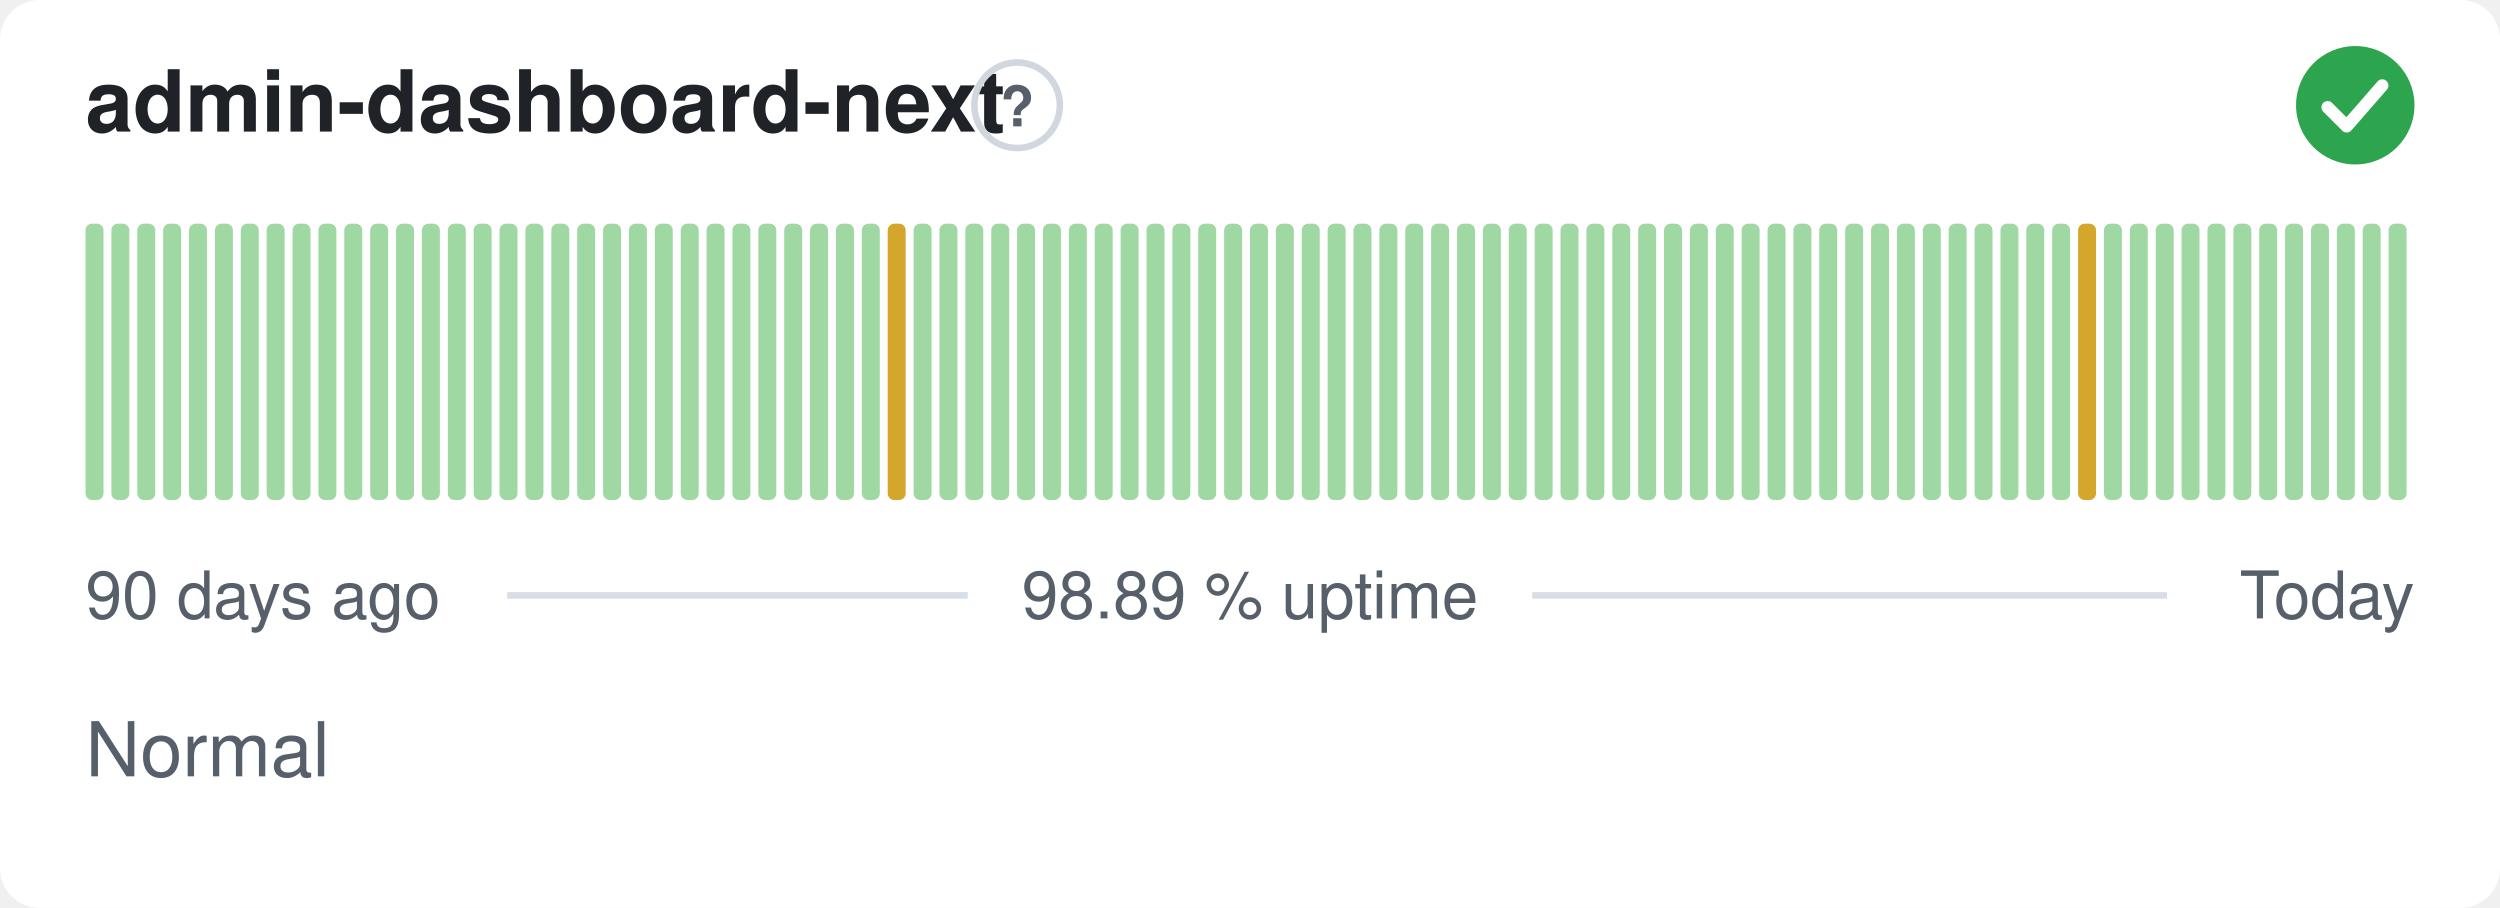
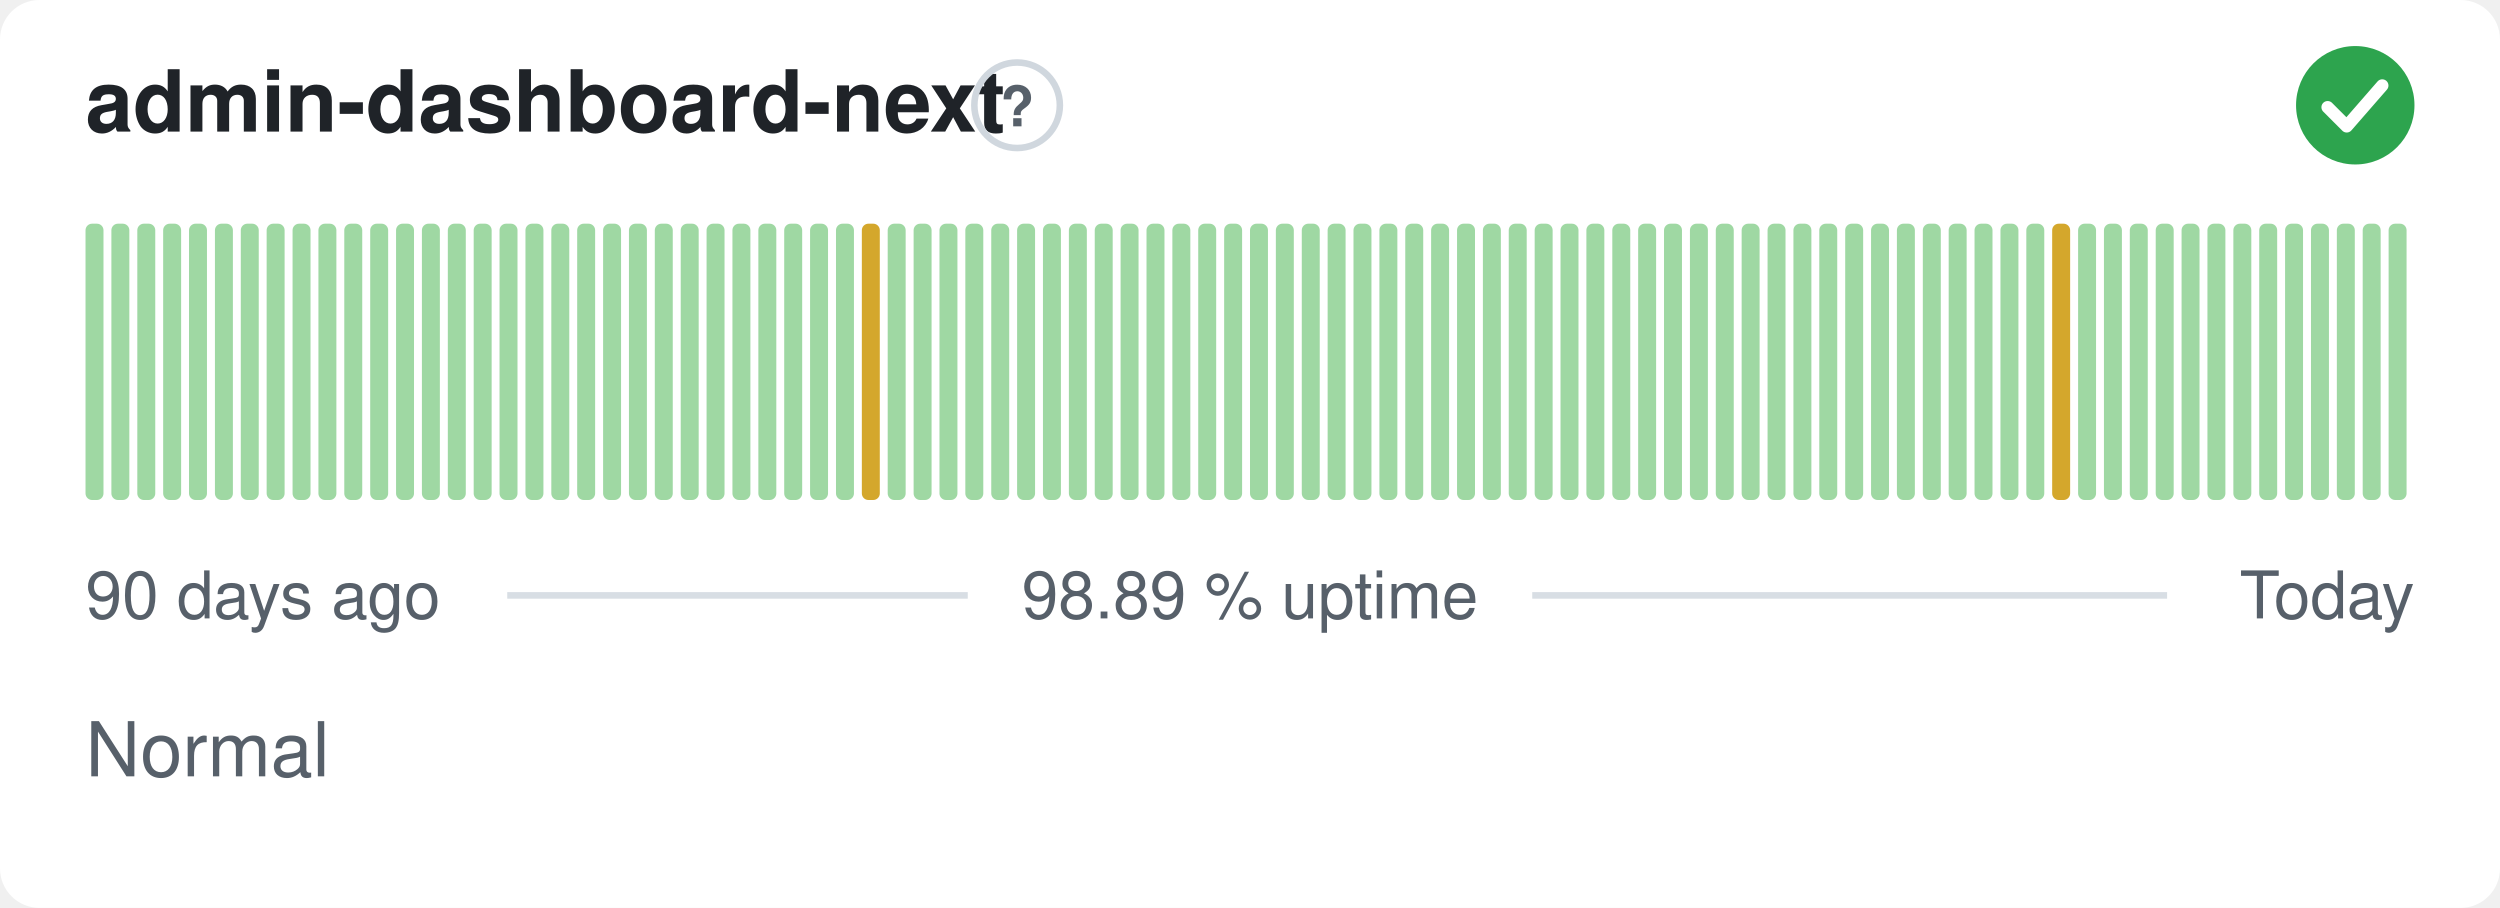
<svg xmlns="http://www.w3.org/2000/svg" width="380" height="138" viewBox="0 0 380 138" role="img" aria-label="admin-dashboard-next: Normal, 98.89 % uptime over the last 90 days" font-family="-apple-system,BlinkMacSystemFont,'Segoe UI',Helvetica,Arial,sans-serif">
  <style>
    @media (prefers-color-scheme: dark) {
      .bg { fill: #0d1117 }
      .title { fill: #e6edf3 }
      .muted { fill: #8b949e }
      .hint { stroke: #30363d }
      .rule { stroke: #30363d }
      .nodata { fill: #21262d }
    }
  </style>
  <rect class="bg" width="380" height="138" rx="6" fill="#ffffff" />
  <text class="title" x="13" y="20" font-size="13" font-weight="600" fill="#1f2328">admin-dashboard-next</text>
  <circle class="hint" cx="154.6" cy="16" r="6.5" fill="none" stroke="#d0d7de" stroke-width="1" />
  <text class="muted" x="154.6" y="19.2" text-anchor="middle" font-size="8.5" font-weight="700" fill="#57606a">?</text>
  <circle cx="358" cy="16" r="9" fill="#2da44e" />
  <path d="M353.80 16.30l2.90 2.90 5.40 -6.20" fill="none" stroke="#fff" stroke-width="1.89" stroke-linecap="round" stroke-linejoin="round" />
  <rect x="13.00" y="34.00" width="2.73" height="42.00" rx="1" fill="#9fd8a3" />
  <rect x="16.93" y="34.00" width="2.73" height="42.00" rx="1" fill="#9fd8a3" />
  <rect x="20.87" y="34.00" width="2.73" height="42.00" rx="1" fill="#9fd8a3" />
  <rect x="24.80" y="34.00" width="2.73" height="42.00" rx="1" fill="#9fd8a3" />
  <rect x="28.73" y="34.00" width="2.73" height="42.00" rx="1" fill="#9fd8a3" />
  <rect x="32.67" y="34.00" width="2.73" height="42.00" rx="1" fill="#9fd8a3" />
  <rect x="36.60" y="34.00" width="2.73" height="42.00" rx="1" fill="#9fd8a3" />
  <rect x="40.53" y="34.00" width="2.73" height="42.00" rx="1" fill="#9fd8a3" />
  <rect x="44.47" y="34.00" width="2.73" height="42.00" rx="1" fill="#9fd8a3" />
  <rect x="48.40" y="34.00" width="2.73" height="42.00" rx="1" fill="#9fd8a3" />
  <rect x="52.33" y="34.00" width="2.73" height="42.00" rx="1" fill="#9fd8a3" />
  <rect x="56.27" y="34.00" width="2.73" height="42.00" rx="1" fill="#9fd8a3" />
  <rect x="60.20" y="34.00" width="2.73" height="42.00" rx="1" fill="#9fd8a3" />
  <rect x="64.13" y="34.00" width="2.73" height="42.00" rx="1" fill="#9fd8a3" />
  <rect x="68.07" y="34.00" width="2.73" height="42.00" rx="1" fill="#9fd8a3" />
  <rect x="72.00" y="34.00" width="2.73" height="42.00" rx="1" fill="#9fd8a3" />
  <rect x="75.93" y="34.00" width="2.73" height="42.00" rx="1" fill="#9fd8a3" />
  <rect x="79.87" y="34.00" width="2.73" height="42.00" rx="1" fill="#9fd8a3" />
  <rect x="83.80" y="34.00" width="2.73" height="42.00" rx="1" fill="#9fd8a3" />
  <rect x="87.73" y="34.00" width="2.73" height="42.00" rx="1" fill="#9fd8a3" />
  <rect x="91.67" y="34.00" width="2.73" height="42.00" rx="1" fill="#9fd8a3" />
  <rect x="95.60" y="34.00" width="2.73" height="42.00" rx="1" fill="#9fd8a3" />
  <rect x="99.53" y="34.00" width="2.73" height="42.00" rx="1" fill="#9fd8a3" />
  <rect x="103.47" y="34.00" width="2.73" height="42.00" rx="1" fill="#9fd8a3" />
  <rect x="107.40" y="34.00" width="2.73" height="42.00" rx="1" fill="#9fd8a3" />
  <rect x="111.33" y="34.00" width="2.73" height="42.00" rx="1" fill="#9fd8a3" />
  <rect x="115.27" y="34.00" width="2.73" height="42.00" rx="1" fill="#9fd8a3" />
  <rect x="119.20" y="34.00" width="2.73" height="42.00" rx="1" fill="#9fd8a3" />
  <rect x="123.13" y="34.00" width="2.73" height="42.00" rx="1" fill="#9fd8a3" />
  <rect x="127.07" y="34.00" width="2.73" height="42.00" rx="1" fill="#9fd8a3" />
-   <rect x="131.00" y="34.00" width="2.73" height="42.00" rx="1" fill="#9fd8a3" />
-   <rect x="134.93" y="34.00" width="2.73" height="42.00" rx="1" fill="#d4a72c" />
+   <rect x="131.00" y="34.00" width="2.73" height="42.00" rx="1" fill="#d4a72c" />
+   <rect x="134.93" y="34.00" width="2.73" height="42.00" rx="1" fill="#9fd8a3" />
  <rect x="138.87" y="34.00" width="2.73" height="42.00" rx="1" fill="#9fd8a3" />
  <rect x="142.80" y="34.00" width="2.73" height="42.00" rx="1" fill="#9fd8a3" />
  <rect x="146.73" y="34.00" width="2.73" height="42.00" rx="1" fill="#9fd8a3" />
  <rect x="150.67" y="34.00" width="2.73" height="42.00" rx="1" fill="#9fd8a3" />
  <rect x="154.60" y="34.00" width="2.73" height="42.00" rx="1" fill="#9fd8a3" />
  <rect x="158.53" y="34.00" width="2.73" height="42.00" rx="1" fill="#9fd8a3" />
  <rect x="162.47" y="34.00" width="2.73" height="42.00" rx="1" fill="#9fd8a3" />
  <rect x="166.40" y="34.00" width="2.73" height="42.00" rx="1" fill="#9fd8a3" />
  <rect x="170.33" y="34.00" width="2.73" height="42.00" rx="1" fill="#9fd8a3" />
  <rect x="174.27" y="34.00" width="2.73" height="42.00" rx="1" fill="#9fd8a3" />
  <rect x="178.20" y="34.00" width="2.73" height="42.00" rx="1" fill="#9fd8a3" />
  <rect x="182.13" y="34.00" width="2.73" height="42.00" rx="1" fill="#9fd8a3" />
  <rect x="186.07" y="34.00" width="2.73" height="42.00" rx="1" fill="#9fd8a3" />
  <rect x="190.00" y="34.00" width="2.73" height="42.00" rx="1" fill="#9fd8a3" />
  <rect x="193.93" y="34.00" width="2.73" height="42.00" rx="1" fill="#9fd8a3" />
  <rect x="197.87" y="34.00" width="2.73" height="42.00" rx="1" fill="#9fd8a3" />
  <rect x="201.80" y="34.00" width="2.73" height="42.00" rx="1" fill="#9fd8a3" />
  <rect x="205.73" y="34.00" width="2.73" height="42.00" rx="1" fill="#9fd8a3" />
  <rect x="209.67" y="34.00" width="2.73" height="42.00" rx="1" fill="#9fd8a3" />
  <rect x="213.60" y="34.00" width="2.73" height="42.00" rx="1" fill="#9fd8a3" />
  <rect x="217.53" y="34.00" width="2.73" height="42.00" rx="1" fill="#9fd8a3" />
  <rect x="221.47" y="34.00" width="2.73" height="42.00" rx="1" fill="#9fd8a3" />
  <rect x="225.40" y="34.00" width="2.73" height="42.00" rx="1" fill="#9fd8a3" />
  <rect x="229.33" y="34.00" width="2.73" height="42.00" rx="1" fill="#9fd8a3" />
  <rect x="233.27" y="34.00" width="2.73" height="42.00" rx="1" fill="#9fd8a3" />
  <rect x="237.20" y="34.00" width="2.73" height="42.00" rx="1" fill="#9fd8a3" />
  <rect x="241.13" y="34.00" width="2.73" height="42.00" rx="1" fill="#9fd8a3" />
  <rect x="245.07" y="34.00" width="2.73" height="42.00" rx="1" fill="#9fd8a3" />
  <rect x="249.00" y="34.00" width="2.73" height="42.00" rx="1" fill="#9fd8a3" />
  <rect x="252.93" y="34.00" width="2.73" height="42.00" rx="1" fill="#9fd8a3" />
  <rect x="256.87" y="34.00" width="2.73" height="42.00" rx="1" fill="#9fd8a3" />
  <rect x="260.80" y="34.00" width="2.73" height="42.00" rx="1" fill="#9fd8a3" />
  <rect x="264.73" y="34.00" width="2.73" height="42.00" rx="1" fill="#9fd8a3" />
  <rect x="268.67" y="34.00" width="2.73" height="42.00" rx="1" fill="#9fd8a3" />
  <rect x="272.60" y="34.00" width="2.73" height="42.00" rx="1" fill="#9fd8a3" />
  <rect x="276.53" y="34.00" width="2.73" height="42.00" rx="1" fill="#9fd8a3" />
  <rect x="280.47" y="34.00" width="2.73" height="42.00" rx="1" fill="#9fd8a3" />
  <rect x="284.40" y="34.00" width="2.73" height="42.00" rx="1" fill="#9fd8a3" />
  <rect x="288.33" y="34.00" width="2.73" height="42.00" rx="1" fill="#9fd8a3" />
  <rect x="292.27" y="34.00" width="2.73" height="42.00" rx="1" fill="#9fd8a3" />
  <rect x="296.20" y="34.00" width="2.73" height="42.00" rx="1" fill="#9fd8a3" />
  <rect x="300.13" y="34.00" width="2.73" height="42.00" rx="1" fill="#9fd8a3" />
  <rect x="304.07" y="34.00" width="2.73" height="42.00" rx="1" fill="#9fd8a3" />
  <rect x="308.00" y="34.00" width="2.73" height="42.00" rx="1" fill="#9fd8a3" />
-   <rect x="311.93" y="34.00" width="2.73" height="42.00" rx="1" fill="#9fd8a3" />
-   <rect x="315.87" y="34.00" width="2.73" height="42.00" rx="1" fill="#d4a72c" />
+   <rect x="311.93" y="34.00" width="2.73" height="42.00" rx="1" fill="#d4a72c" />
+   <rect x="315.87" y="34.00" width="2.73" height="42.00" rx="1" fill="#9fd8a3" />
  <rect x="319.80" y="34.00" width="2.73" height="42.00" rx="1" fill="#9fd8a3" />
  <rect x="323.73" y="34.00" width="2.73" height="42.00" rx="1" fill="#9fd8a3" />
  <rect x="327.67" y="34.00" width="2.73" height="42.00" rx="1" fill="#9fd8a3" />
  <rect x="331.60" y="34.00" width="2.73" height="42.00" rx="1" fill="#9fd8a3" />
  <rect x="335.53" y="34.00" width="2.73" height="42.00" rx="1" fill="#9fd8a3" />
  <rect x="339.47" y="34.00" width="2.73" height="42.00" rx="1" fill="#9fd8a3" />
  <rect x="343.40" y="34.00" width="2.73" height="42.00" rx="1" fill="#9fd8a3" />
  <rect x="347.33" y="34.00" width="2.73" height="42.00" rx="1" fill="#9fd8a3" />
  <rect x="351.27" y="34.00" width="2.73" height="42.00" rx="1" fill="#9fd8a3" />
  <rect x="355.20" y="34.00" width="2.73" height="42.00" rx="1" fill="#9fd8a3" />
  <rect x="359.13" y="34.00" width="2.73" height="42.00" rx="1" fill="#9fd8a3" />
  <rect x="363.07" y="34.00" width="2.73" height="42.00" rx="1" fill="#9fd8a3" />
  <text class="muted" x="13" y="94" font-size="10" fill="#57606a">90 days ago</text>
  <text class="muted" x="190" y="94" text-anchor="middle" font-size="10" fill="#57606a">98.89 % uptime</text>
  <text class="muted" x="367" y="94" text-anchor="end" font-size="10" fill="#57606a">Today</text>
  <line class="rule" x1="77.1" y1="90.5" x2="147.1" y2="90.5" stroke="#d8dee4" stroke-width="1" />
  <line class="rule" x1="232.9" y1="90.5" x2="329.4" y2="90.5" stroke="#d8dee4" stroke-width="1" />
  <text class="muted" x="13" y="118" font-size="11.5" fill="#57606a">Normal</text>
</svg>
